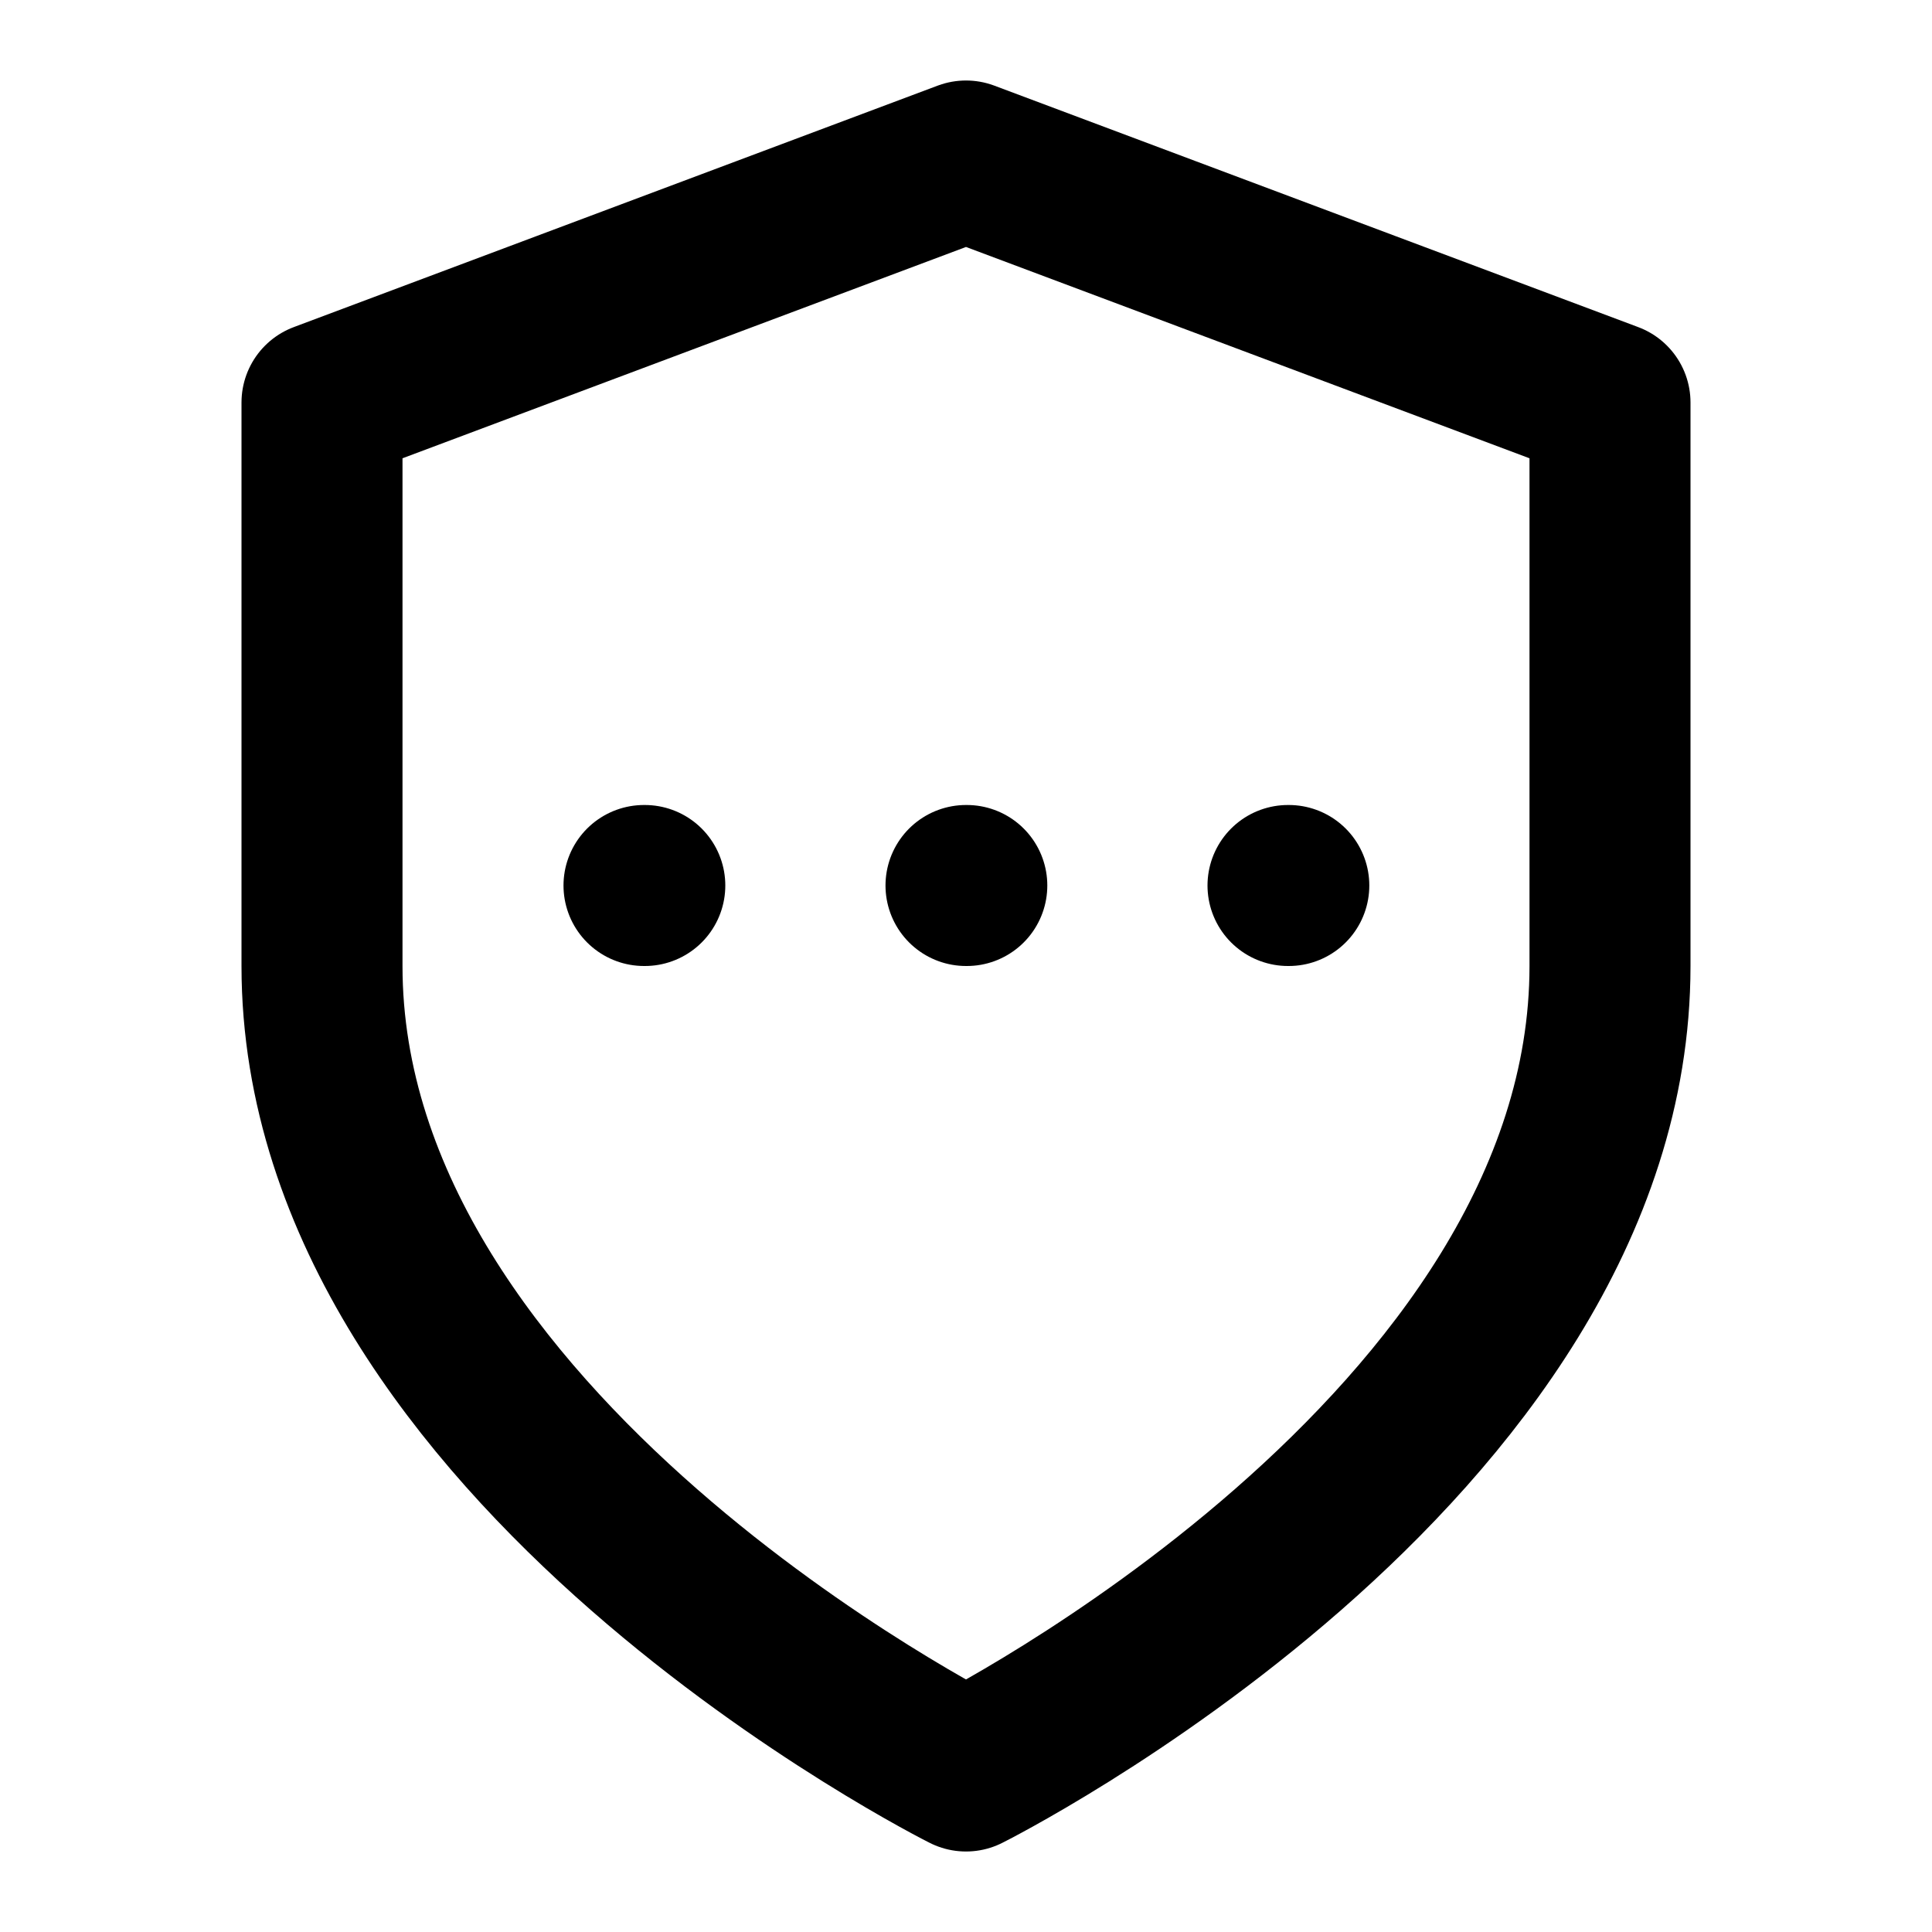
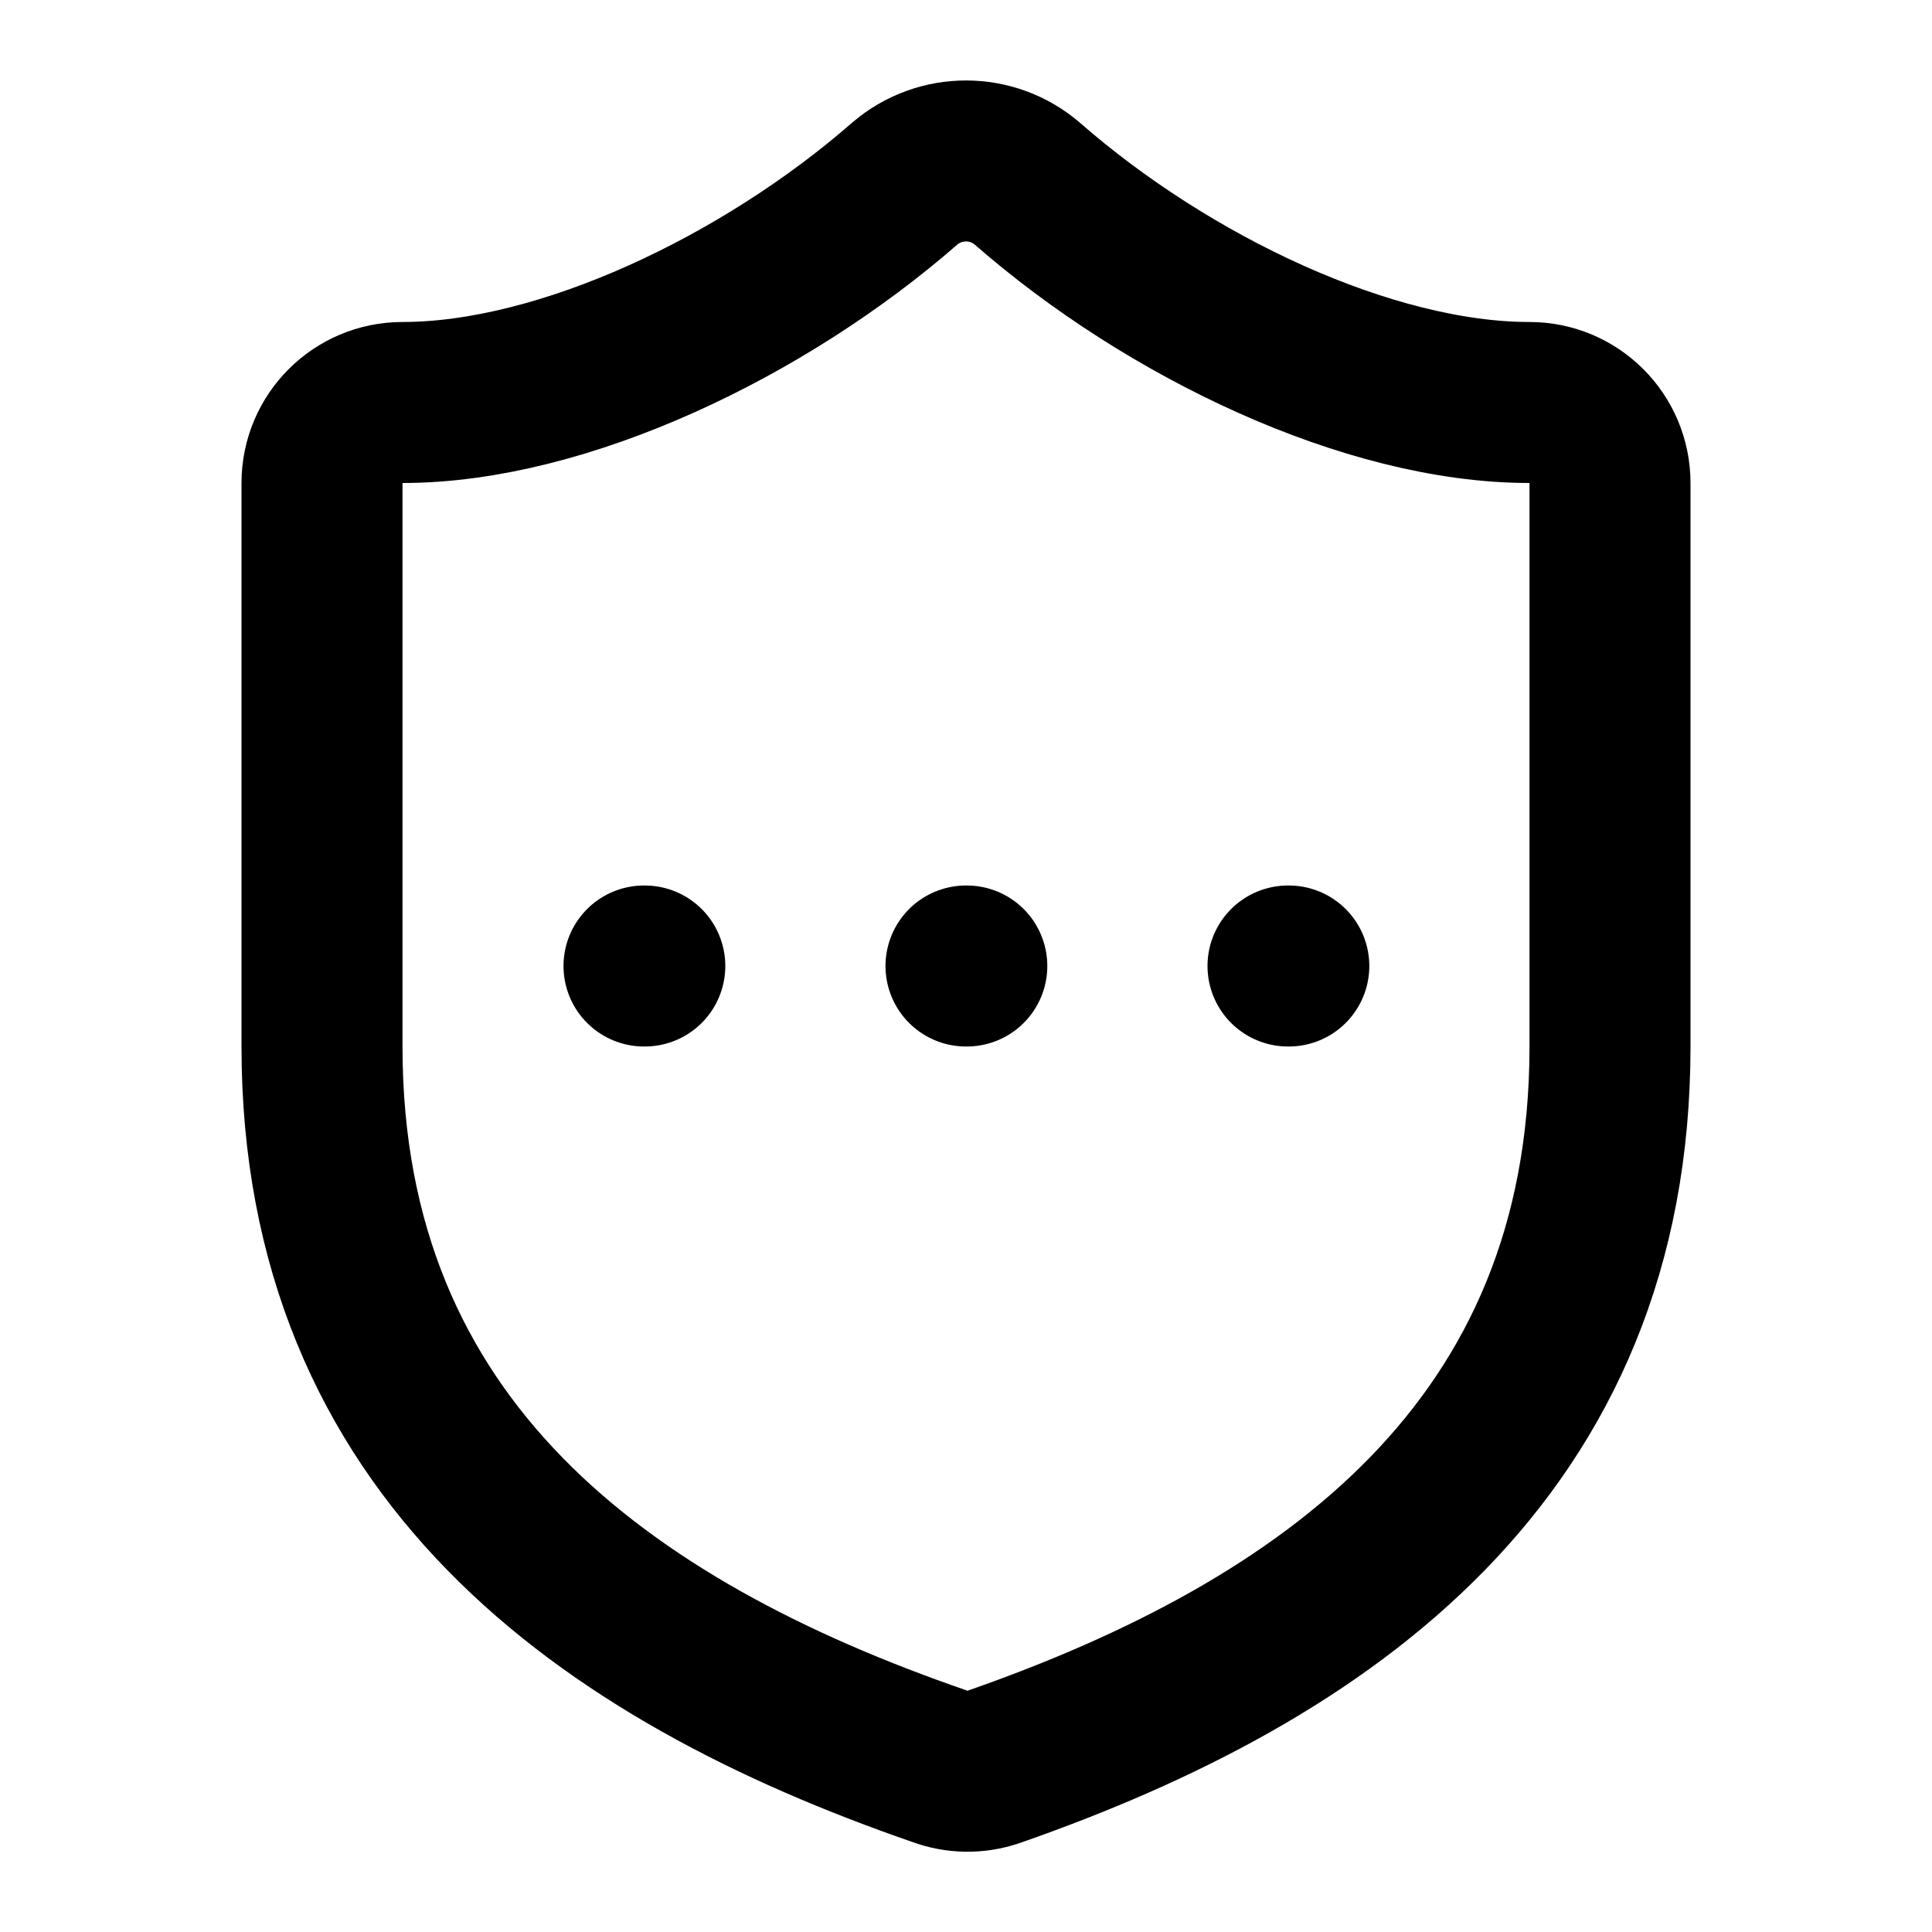
<svg xmlns="http://www.w3.org/2000/svg" viewBox="0 0 24 24" fill="none" stroke="currentColor" stroke-width="2" stroke-linecap="round" stroke-linejoin="round">
-   <path d="M12 22s8-4 8-10V5l-8-3-8 3v7c0 6 8 10 8 10" />
-   <path d="M8 11h.01" />
-   <path d="M12 11h.01" />
-   <path d="M16 11h.01" />
+   <path d="M20 13c0 5-3.5 7.5-7.66 8.95a1 1 0 0 1-.67-.01C7.5 20.5 4 18 4 13V6a1 1 0 0 1 1-1c2 0 4.5-1.2 6.24-2.72a1.17 1.17 0 0 1 1.52 0C14.51 3.81 17 5 19 5a1 1 0 0 1 1 1z" />
+   <path d="M8 12h.01" />
+   <path d="M12 12h.01" />
+   <path d="M16 12h.01" />
</svg>
